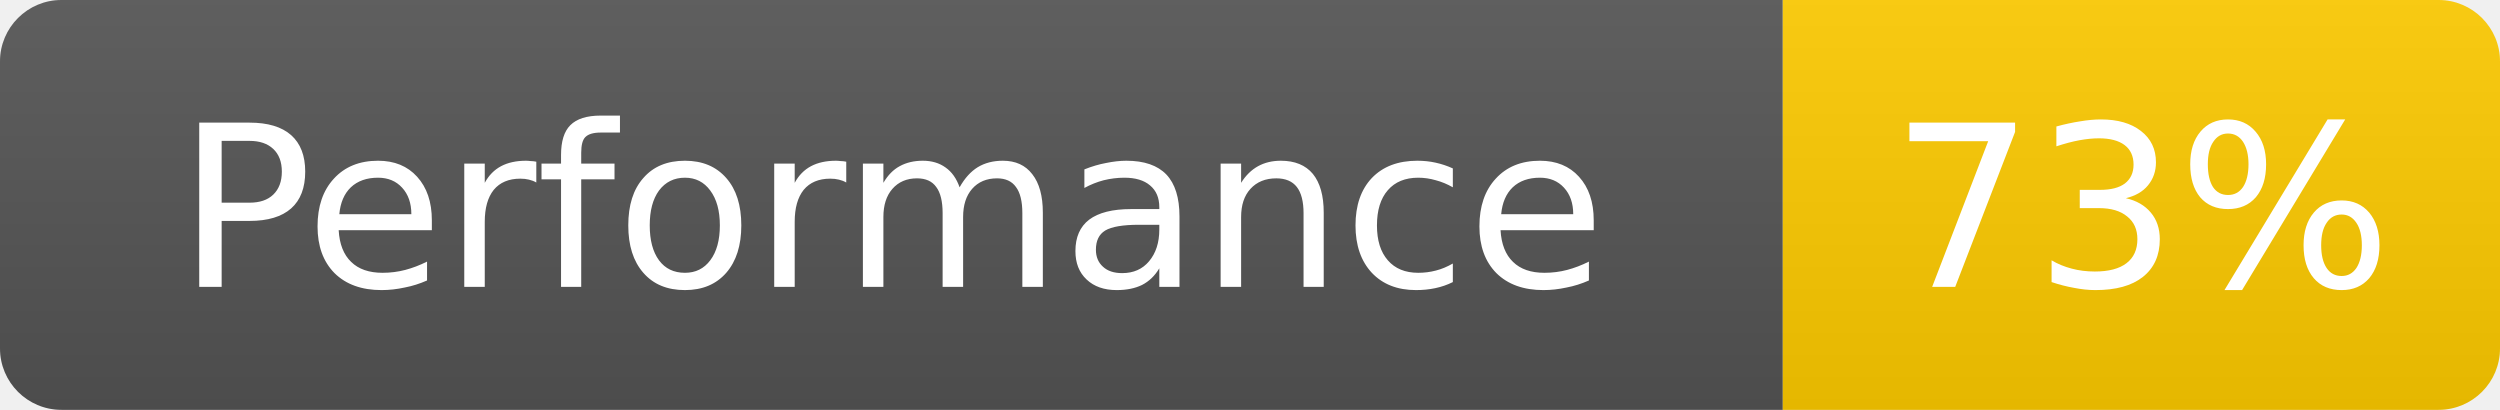
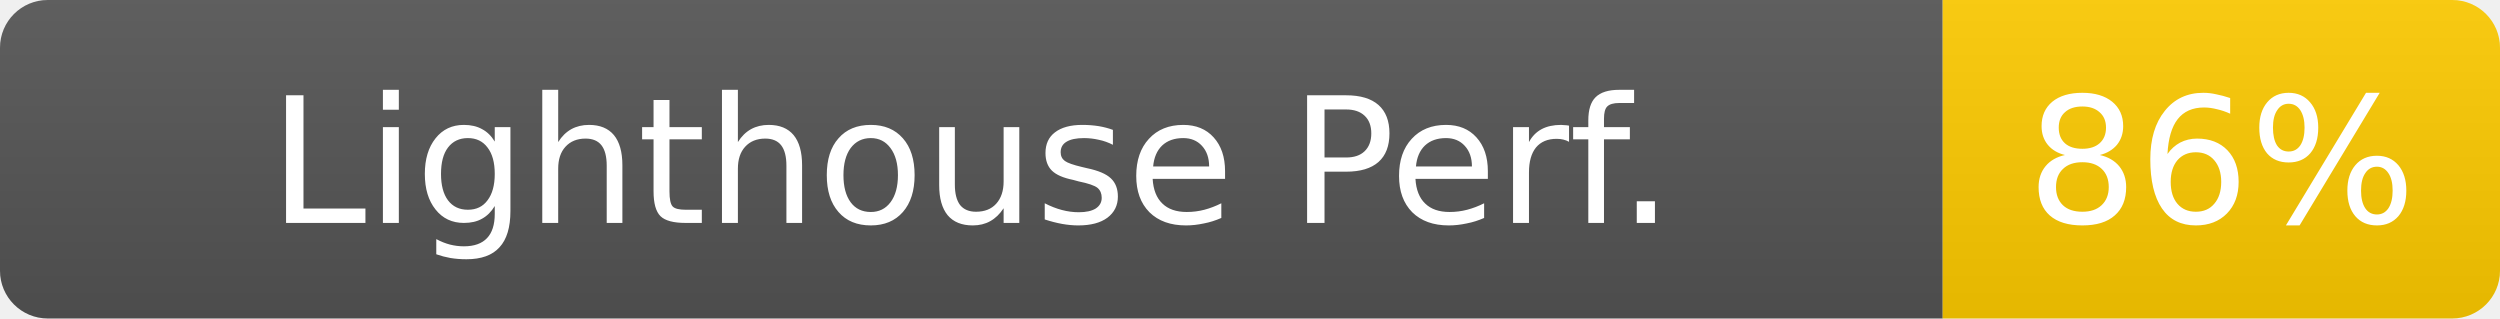
- <svg xmlns="http://www.w3.org/2000/svg" width="122" height="20" role="img" aria-label="Performance: 73%">
+ <svg xmlns="http://www.w3.org/2000/svg" width="157" height="20" role="img" aria-label="Lighthouse Perf.: 86%">
  <linearGradient id="s" x2="0" y2="100%">
    <stop offset="0" stop-color="#bbb" stop-opacity=".1" />
    <stop offset="1" stop-opacity=".1" />
  </linearGradient>
  <clipPath id="r">
-     <rect width="122" height="20" rx="3" fill="#fff" />
+     <rect width="157" height="20" rx="3" fill="#fff" />
  </clipPath>
  <g clip-path="url(#r)">
-     <rect width="87" height="20" fill="#555" />
-     <rect x="87" width="35" height="20" fill="#ffcc00" />
-     <rect width="122" height="20" fill="url(#s)" />
+     <rect width="122" height="20" fill="#555" />
+     <rect x="122" width="35" height="20" fill="#ffcc00" />
+     <rect width="157" height="20" fill="url(#s)" />
  </g>
  <g fill="#fff" text-anchor="middle" font-family="Verdana,Geneva,DejaVu Sans,sans-serif" font-size="11">
-     <text x="43.5" y="14">Performance</text>
-     <text x="104.5" y="14" fill="#fff">73%</text>
+     <text x="61" y="14">Lighthouse Perf.</text>
+     <text x="139.5" y="14" fill="#fff">86%</text>
  </g>
</svg>
